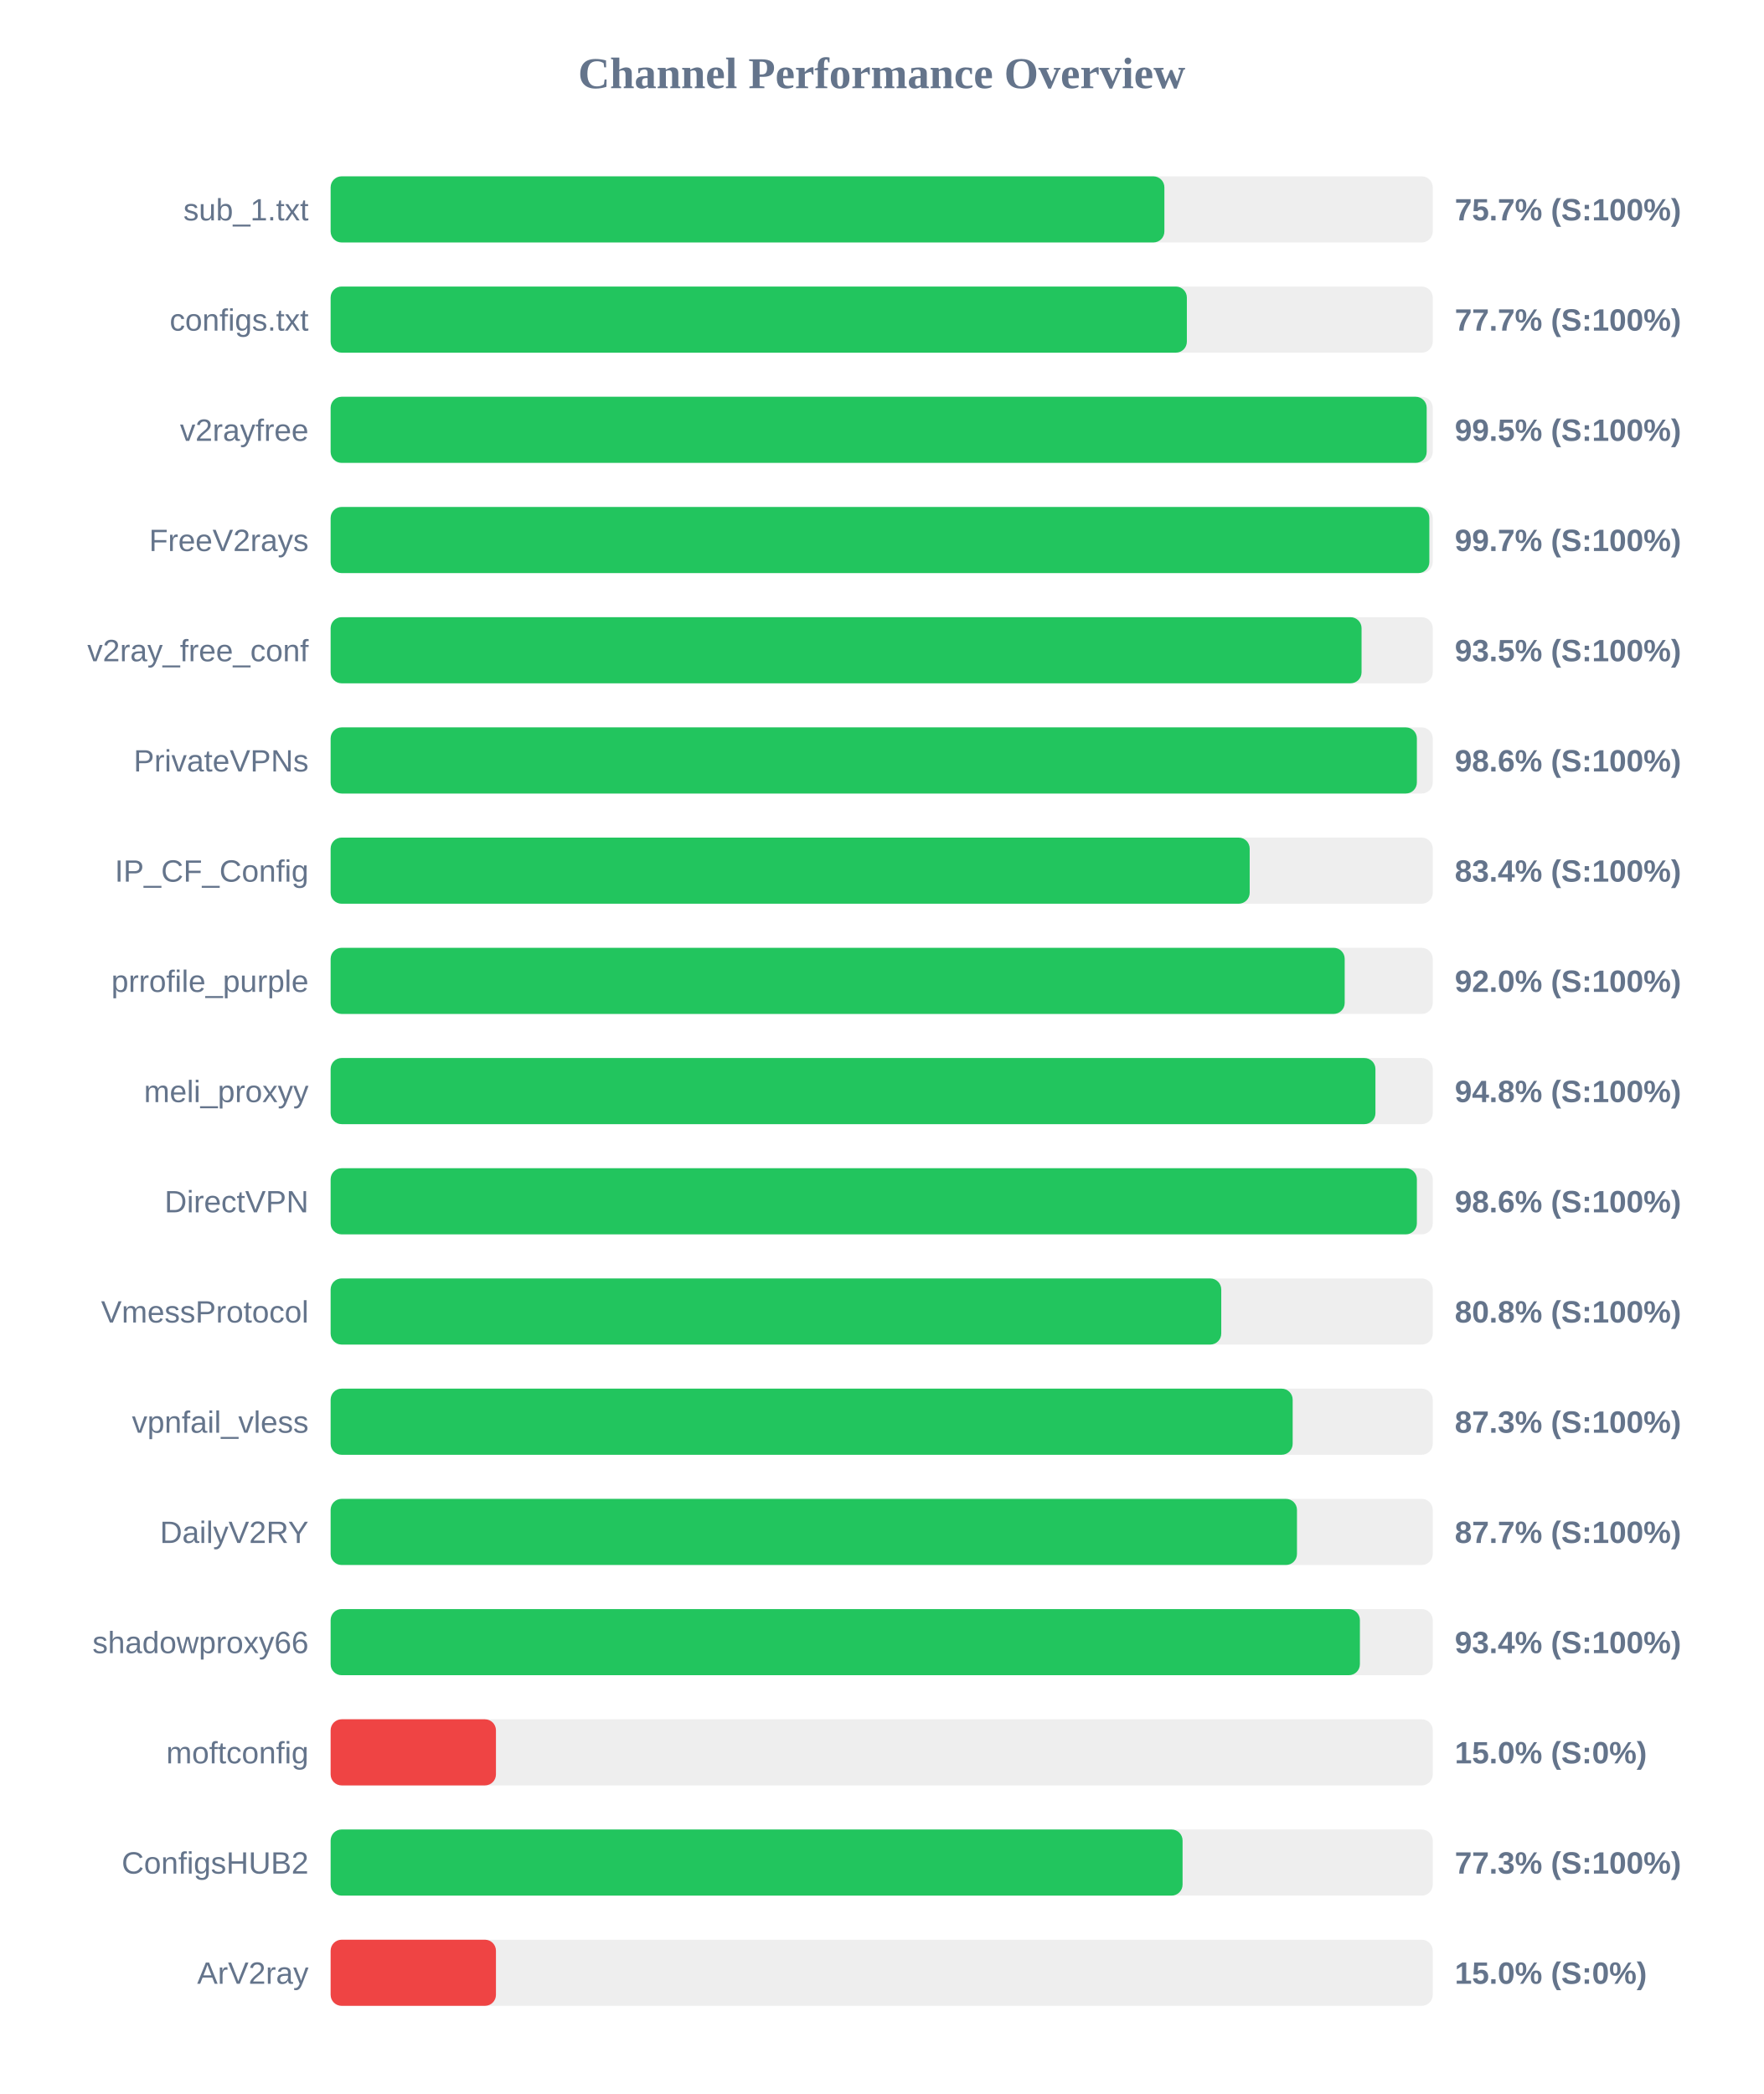
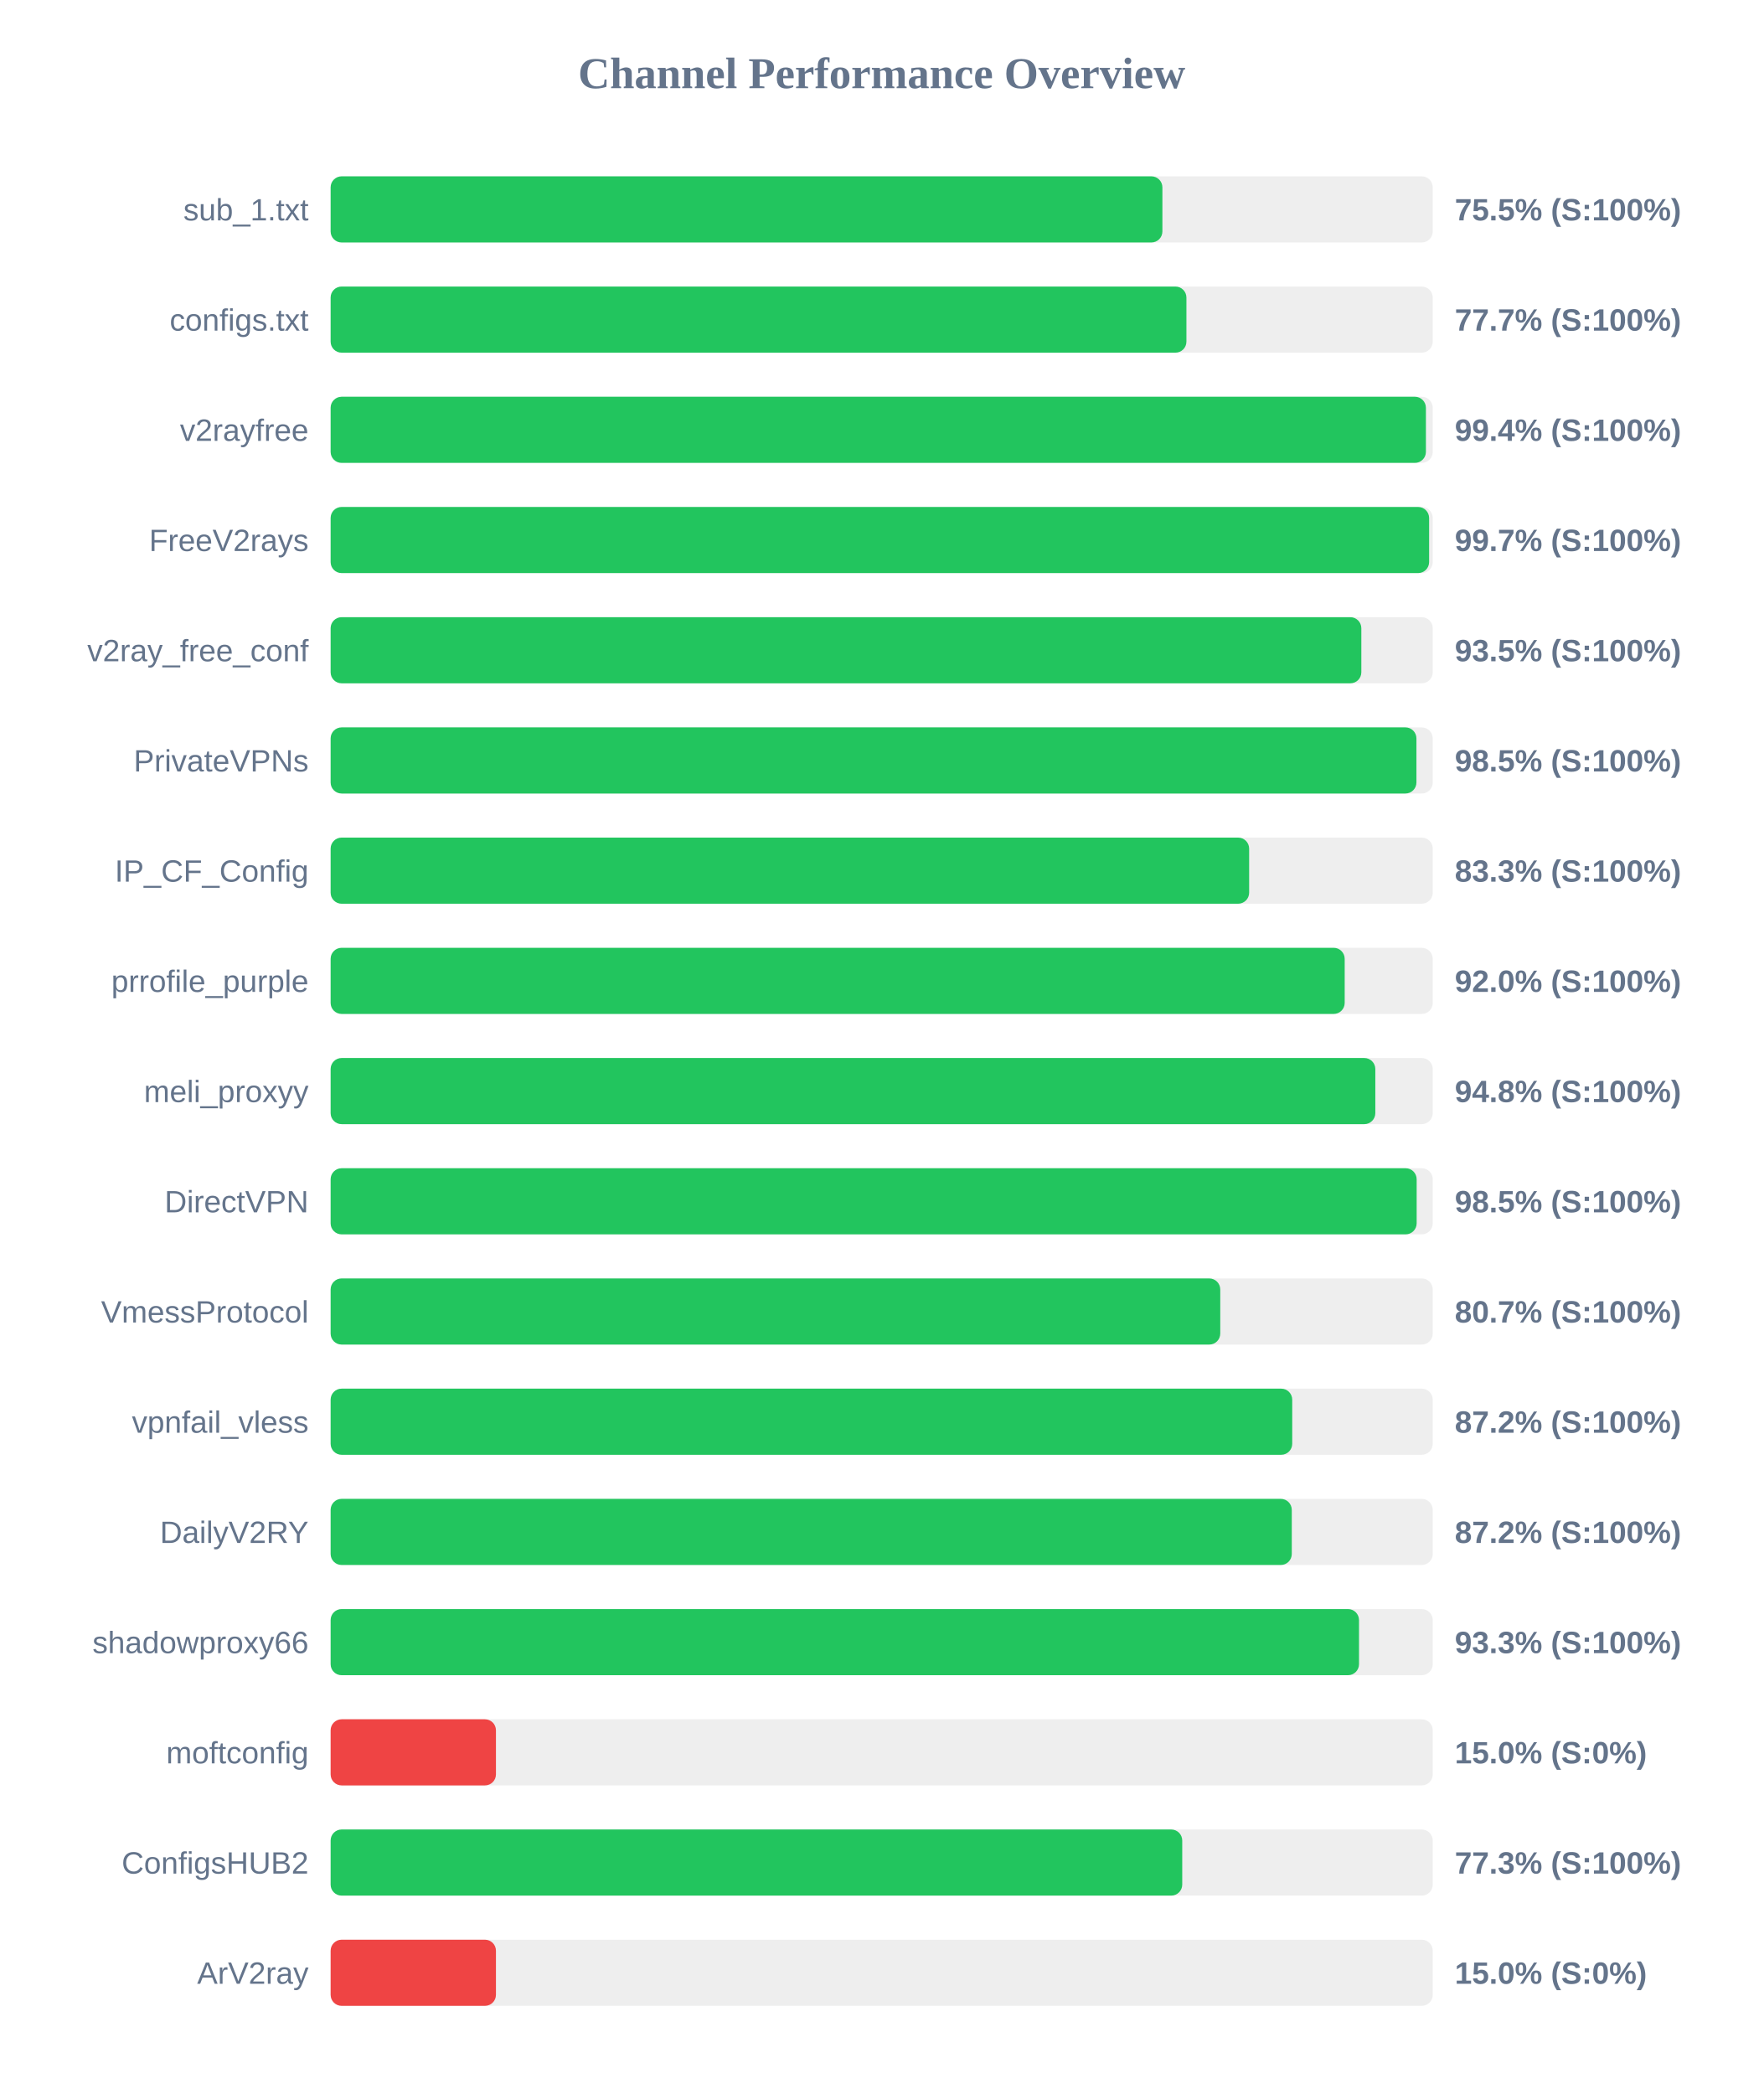
<svg xmlns="http://www.w3.org/2000/svg" width="800" height="950" version="1.1">
  <style>
        .row { font: 14px Arial; fill: #64748b; }
        .score { font: bold 14px Arial; fill: #64748b; }
    </style>
  <text x="400" y="40" text-anchor="middle" font-size="20px" font-weight="bold" fill="#64748b">Channel Performance Overview</text>
  <rect x="150" y="80" width="500" height="30" fill="#eee" rx="5" />
-   <rect x="150" y="80" width="378.25" height="30" fill="#22c55e" rx="5" />
+   <rect x="150" y="80" width="377.35" height="30" fill="#22c55e" rx="5" />
  <text x="140" y="100" text-anchor="end" class="row">sub_1.txt</text>
-   <text x="660" y="100" text-anchor="start" class="score">75.7% (S:100%)</text>
+   <text x="660" y="100" text-anchor="start" class="score">75.5% (S:100%)</text>
  <rect x="150" y="130" width="500" height="30" fill="#eee" rx="5" />
-   <rect x="150" y="130" width="388.45" height="30" fill="#22c55e" rx="5" />
+   <rect x="150" y="130" width="388.25" height="30" fill="#22c55e" rx="5" />
  <text x="140" y="150" text-anchor="end" class="row">configs.txt</text>
  <text x="660" y="150" text-anchor="start" class="score">77.7% (S:100%)</text>
  <rect x="150" y="180" width="500" height="30" fill="#eee" rx="5" />
-   <rect x="150" y="180" width="497.25" height="30" fill="#22c55e" rx="5" />
+   <rect x="150" y="180" width="496.9" height="30" fill="#22c55e" rx="5" />
  <text x="140" y="200" text-anchor="end" class="row">v2rayfree</text>
-   <text x="660" y="200" text-anchor="start" class="score">99.5% (S:100%)</text>
+   <text x="660" y="200" text-anchor="start" class="score">99.4% (S:100%)</text>
  <rect x="150" y="230" width="500" height="30" fill="#eee" rx="5" />
-   <rect x="150" y="230" width="498.45" height="30" fill="#22c55e" rx="5" />
+   <rect x="150" y="230" width="498.35" height="30" fill="#22c55e" rx="5" />
  <text x="140" y="250" text-anchor="end" class="row">FreeV2rays</text>
  <text x="660" y="250" text-anchor="start" class="score">99.7% (S:100%)</text>
  <rect x="150" y="280" width="500" height="30" fill="#eee" rx="5" />
-   <rect x="150" y="280" width="467.7" height="30" fill="#22c55e" rx="5" />
+   <rect x="150" y="280" width="467.6" height="30" fill="#22c55e" rx="5" />
  <text x="140" y="300" text-anchor="end" class="row">v2ray_free_conf</text>
  <text x="660" y="300" text-anchor="start" class="score">93.5% (S:100%)</text>
  <rect x="150" y="330" width="500" height="30" fill="#eee" rx="5" />
-   <rect x="150" y="330" width="492.8" height="30" fill="#22c55e" rx="5" />
+   <rect x="150" y="330" width="492.6" height="30" fill="#22c55e" rx="5" />
  <text x="140" y="350" text-anchor="end" class="row">PrivateVPNs</text>
-   <text x="660" y="350" text-anchor="start" class="score">98.6% (S:100%)</text>
+   <text x="660" y="350" text-anchor="start" class="score">98.5% (S:100%)</text>
  <rect x="150" y="380" width="500" height="30" fill="#eee" rx="5" />
-   <rect x="150" y="380" width="416.95" height="30" fill="#22c55e" rx="5" />
+   <rect x="150" y="380" width="416.7" height="30" fill="#22c55e" rx="5" />
  <text x="140" y="400" text-anchor="end" class="row">IP_CF_Config</text>
-   <text x="660" y="400" text-anchor="start" class="score">83.4% (S:100%)</text>
+   <text x="660" y="400" text-anchor="start" class="score">83.3% (S:100%)</text>
  <rect x="150" y="430" width="500" height="30" fill="#eee" rx="5" />
  <rect x="150" y="430" width="460.05" height="30" fill="#22c55e" rx="5" />
  <text x="140" y="450" text-anchor="end" class="row">prrofile_purple</text>
  <text x="660" y="450" text-anchor="start" class="score">92.0% (S:100%)</text>
  <rect x="150" y="480" width="500" height="30" fill="#eee" rx="5" />
-   <rect x="150" y="480" width="474.0" height="30" fill="#22c55e" rx="5" />
+   <rect x="150" y="480" width="473.95" height="30" fill="#22c55e" rx="5" />
  <text x="140" y="500" text-anchor="end" class="row">meli_proxyy</text>
  <text x="660" y="500" text-anchor="start" class="score">94.8% (S:100%)</text>
  <rect x="150" y="530" width="500" height="30" fill="#eee" rx="5" />
-   <rect x="150" y="530" width="492.8" height="30" fill="#22c55e" rx="5" />
+   <rect x="150" y="530" width="492.7" height="30" fill="#22c55e" rx="5" />
  <text x="140" y="550" text-anchor="end" class="row">DirectVPN</text>
-   <text x="660" y="550" text-anchor="start" class="score">98.6% (S:100%)</text>
+   <text x="660" y="550" text-anchor="start" class="score">98.5% (S:100%)</text>
  <rect x="150" y="580" width="500" height="30" fill="#eee" rx="5" />
-   <rect x="150" y="580" width="404.05" height="30" fill="#22c55e" rx="5" />
+   <rect x="150" y="580" width="403.6" height="30" fill="#22c55e" rx="5" />
  <text x="140" y="600" text-anchor="end" class="row">VmessProtocol</text>
-   <text x="660" y="600" text-anchor="start" class="score">80.8% (S:100%)</text>
+   <text x="660" y="600" text-anchor="start" class="score">80.7% (S:100%)</text>
  <rect x="150" y="630" width="500" height="30" fill="#eee" rx="5" />
-   <rect x="150" y="630" width="436.45" height="30" fill="#22c55e" rx="5" />
+   <rect x="150" y="630" width="436.25" height="30" fill="#22c55e" rx="5" />
  <text x="140" y="650" text-anchor="end" class="row">vpnfail_vless</text>
-   <text x="660" y="650" text-anchor="start" class="score">87.3% (S:100%)</text>
+   <text x="660" y="650" text-anchor="start" class="score">87.2% (S:100%)</text>
  <rect x="150" y="680" width="500" height="30" fill="#eee" rx="5" />
-   <rect x="150" y="680" width="438.4" height="30" fill="#22c55e" rx="5" />
+   <rect x="150" y="680" width="436.05" height="30" fill="#22c55e" rx="5" />
  <text x="140" y="700" text-anchor="end" class="row">DailyV2RY</text>
-   <text x="660" y="700" text-anchor="start" class="score">87.7% (S:100%)</text>
+   <text x="660" y="700" text-anchor="start" class="score">87.2% (S:100%)</text>
  <rect x="150" y="730" width="500" height="30" fill="#eee" rx="5" />
-   <rect x="150" y="730" width="466.95" height="30" fill="#22c55e" rx="5" />
+   <rect x="150" y="730" width="466.55" height="30" fill="#22c55e" rx="5" />
  <text x="140" y="750" text-anchor="end" class="row">shadowproxy66</text>
-   <text x="660" y="750" text-anchor="start" class="score">93.4% (S:100%)</text>
+   <text x="660" y="750" text-anchor="start" class="score">93.3% (S:100%)</text>
  <rect x="150" y="780" width="500" height="30" fill="#eee" rx="5" />
  <rect x="150" y="780" width="75.0" height="30" fill="#ef4444" rx="5" />
  <text x="140" y="800" text-anchor="end" class="row">moftconfig</text>
  <text x="660" y="800" text-anchor="start" class="score">15.0% (S:0%)</text>
  <rect x="150" y="830" width="500" height="30" fill="#eee" rx="5" />
-   <rect x="150" y="830" width="386.5" height="30" fill="#22c55e" rx="5" />
+   <rect x="150" y="830" width="386.35" height="30" fill="#22c55e" rx="5" />
  <text x="140" y="850" text-anchor="end" class="row">ConfigsHUB2</text>
  <text x="660" y="850" text-anchor="start" class="score">77.3% (S:100%)</text>
  <rect x="150" y="880" width="500" height="30" fill="#eee" rx="5" />
  <rect x="150" y="880" width="75.0" height="30" fill="#ef4444" rx="5" />
  <text x="140" y="900" text-anchor="end" class="row">ArV2ray</text>
  <text x="660" y="900" text-anchor="start" class="score">15.0% (S:0%)</text>
</svg>
